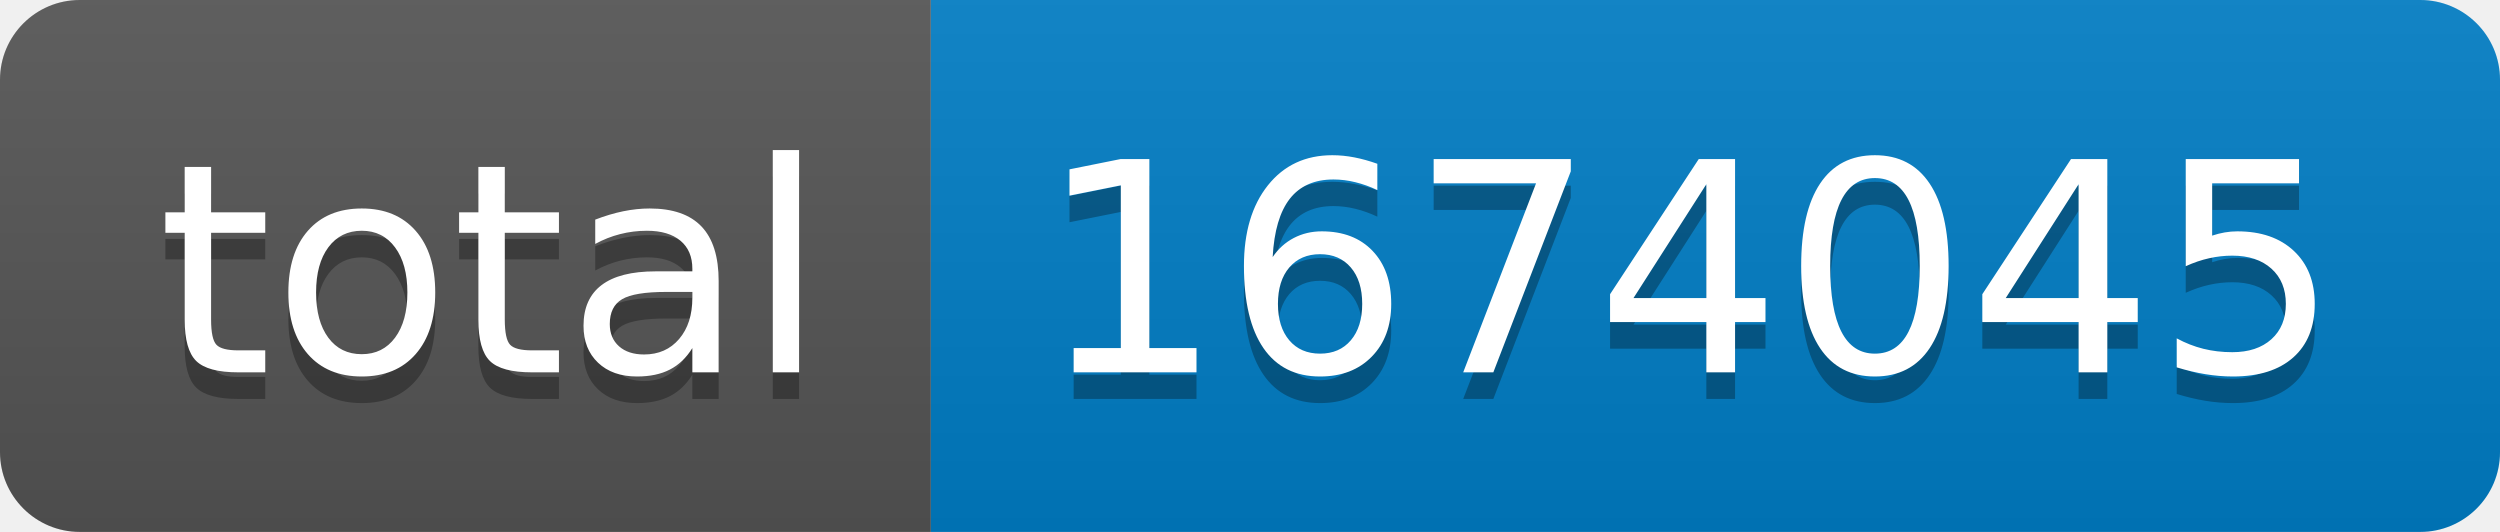
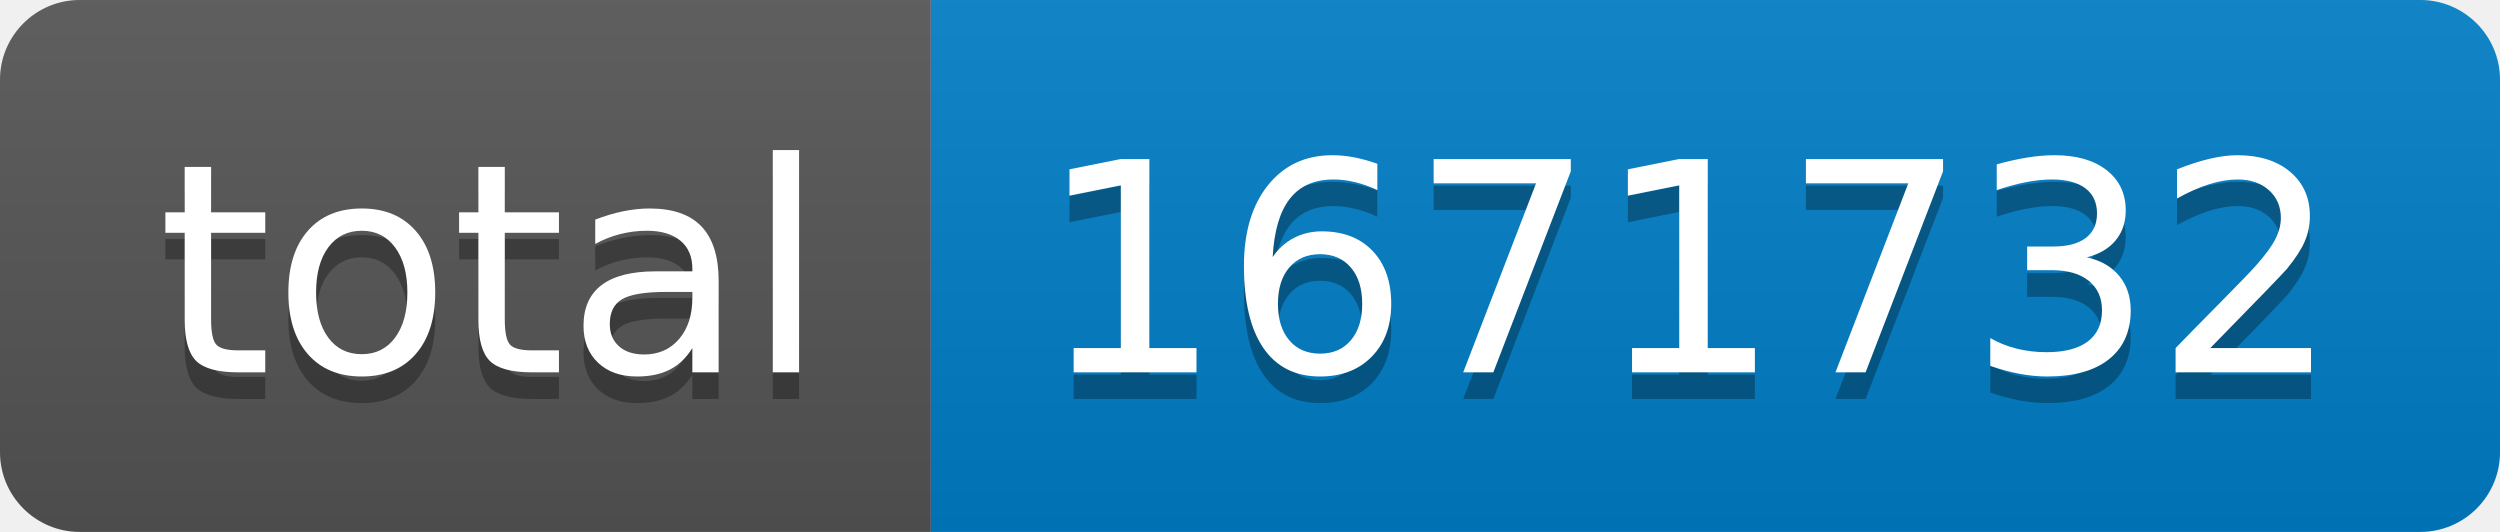
- <svg xmlns="http://www.w3.org/2000/svg" width="94" height="20" role="img" aria-label="total: 1674045">
+ <svg xmlns="http://www.w3.org/2000/svg" width="94" height="20" role="img" aria-label="total: 1671732">
  <linearGradient id="s" x2="0" y2="100%">
    <stop offset="0" stop-color="#bbb" stop-opacity=".1" />
    <stop offset="1" stop-opacity=".1" />
  </linearGradient>
  <clipPath id="r">
    <rect width="94" height="20" rx="3" fill="#fff" />
  </clipPath>
  <g clip-path="url(#r)">
    <rect width="35" height="20" fill="#555" />
    <rect x="35" width="59" height="20" fill="#007ec6" />
    <rect width="94" height="20" fill="url(#s)" />
  </g>
  <g fill="#fff" text-anchor="middle" font-family="Verdana,Geneva,DejaVu Sans,sans-serif" text-rendering="geometricPrecision" font-size="110">
    <text aria-hidden="true" x="185" y="150" fill="#010101" fill-opacity=".3" transform="scale(.1)" textLength="250">total</text>
    <text x="185" y="140" transform="scale(.1)" fill="#fff" textLength="250">total</text>
-     <text aria-hidden="true" x="635" y="150" fill="#010101" fill-opacity=".3" transform="scale(.1)" textLength="490">1674045</text>
-     <text x="635" y="140" transform="scale(.1)" fill="#fff" textLength="490">1674045</text>
+     <text aria-hidden="true" x="635" y="150" fill="#010101" fill-opacity=".3" transform="scale(.1)" textLength="490">1671732</text>
+     <text x="635" y="140" transform="scale(.1)" fill="#fff" textLength="490">1671732</text>
  </g>
</svg>
